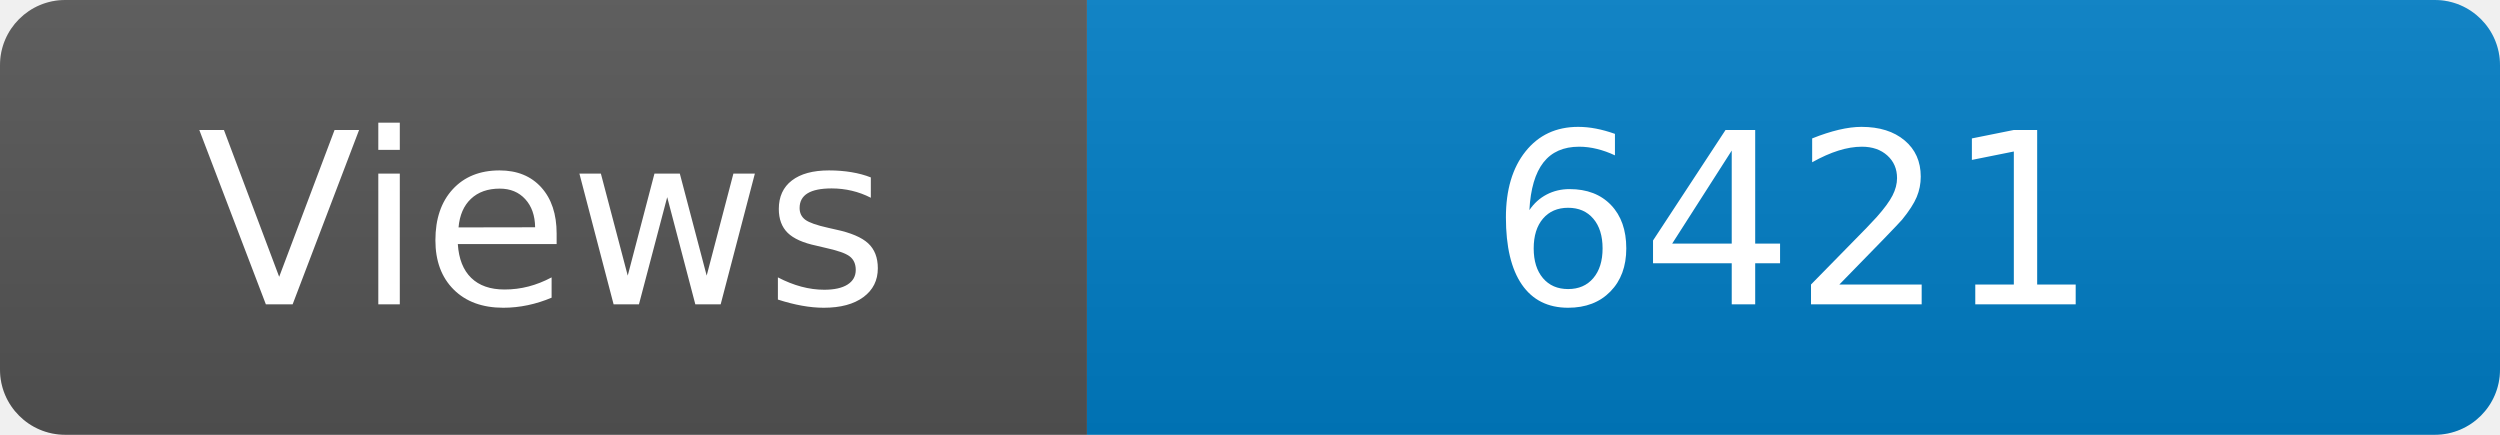
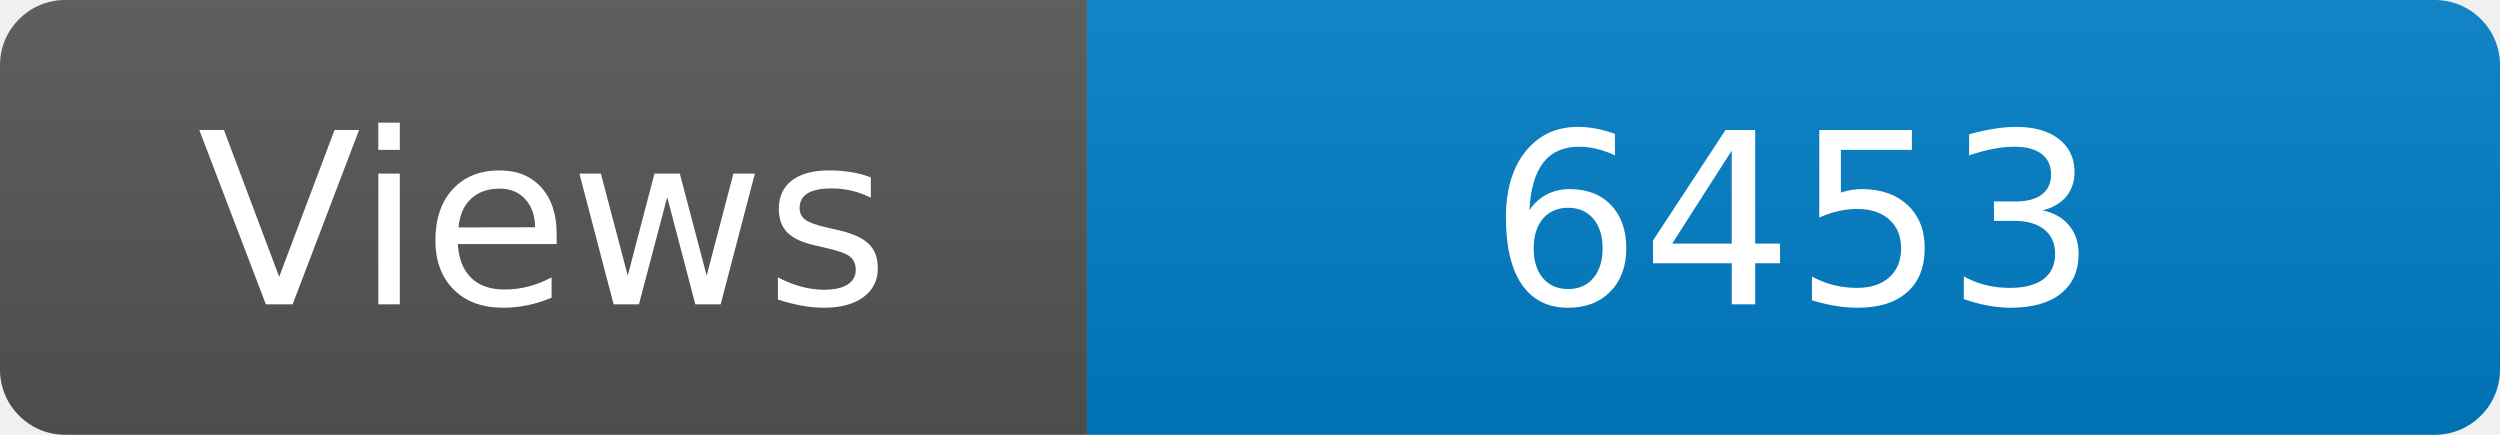
<svg xmlns="http://www.w3.org/2000/svg" width="115" height="20" role="img" aria-label="Maintained?: yes">
  <linearGradient id="s" x2="0" y2="100%">
    <stop offset="0" stop-color="#bbb" stop-opacity=".1" />
    <stop offset="1" stop-opacity=".1" />
  </linearGradient>
  <clipPath id="r">
    <rect width="115" height="20" rx="3" fill="#fff" />
  </clipPath>
  <g clip-path="url(#r)">
    <rect width="50" height="20" fill="#555" />
    <rect x="50" width="160" height="20" fill="#007ec6" />
    <rect width="115" height="20" fill="url(#s)" />
  </g>
  <g fill="#fff" text-anchor="middle" font-family="Verdana,Geneva,DejaVu Sans,sans-serif" font-size="110">
    <text x="250" y="140" transform="scale(.1)" fill="#fff">Views</text>
-     <text x="825" y="140" transform="scale(.1)" fill="#fff">6421</text>
+     <text x="825" y="140" transform="scale(.1)" fill="#fff">6453</text>
  </g>
</svg>
